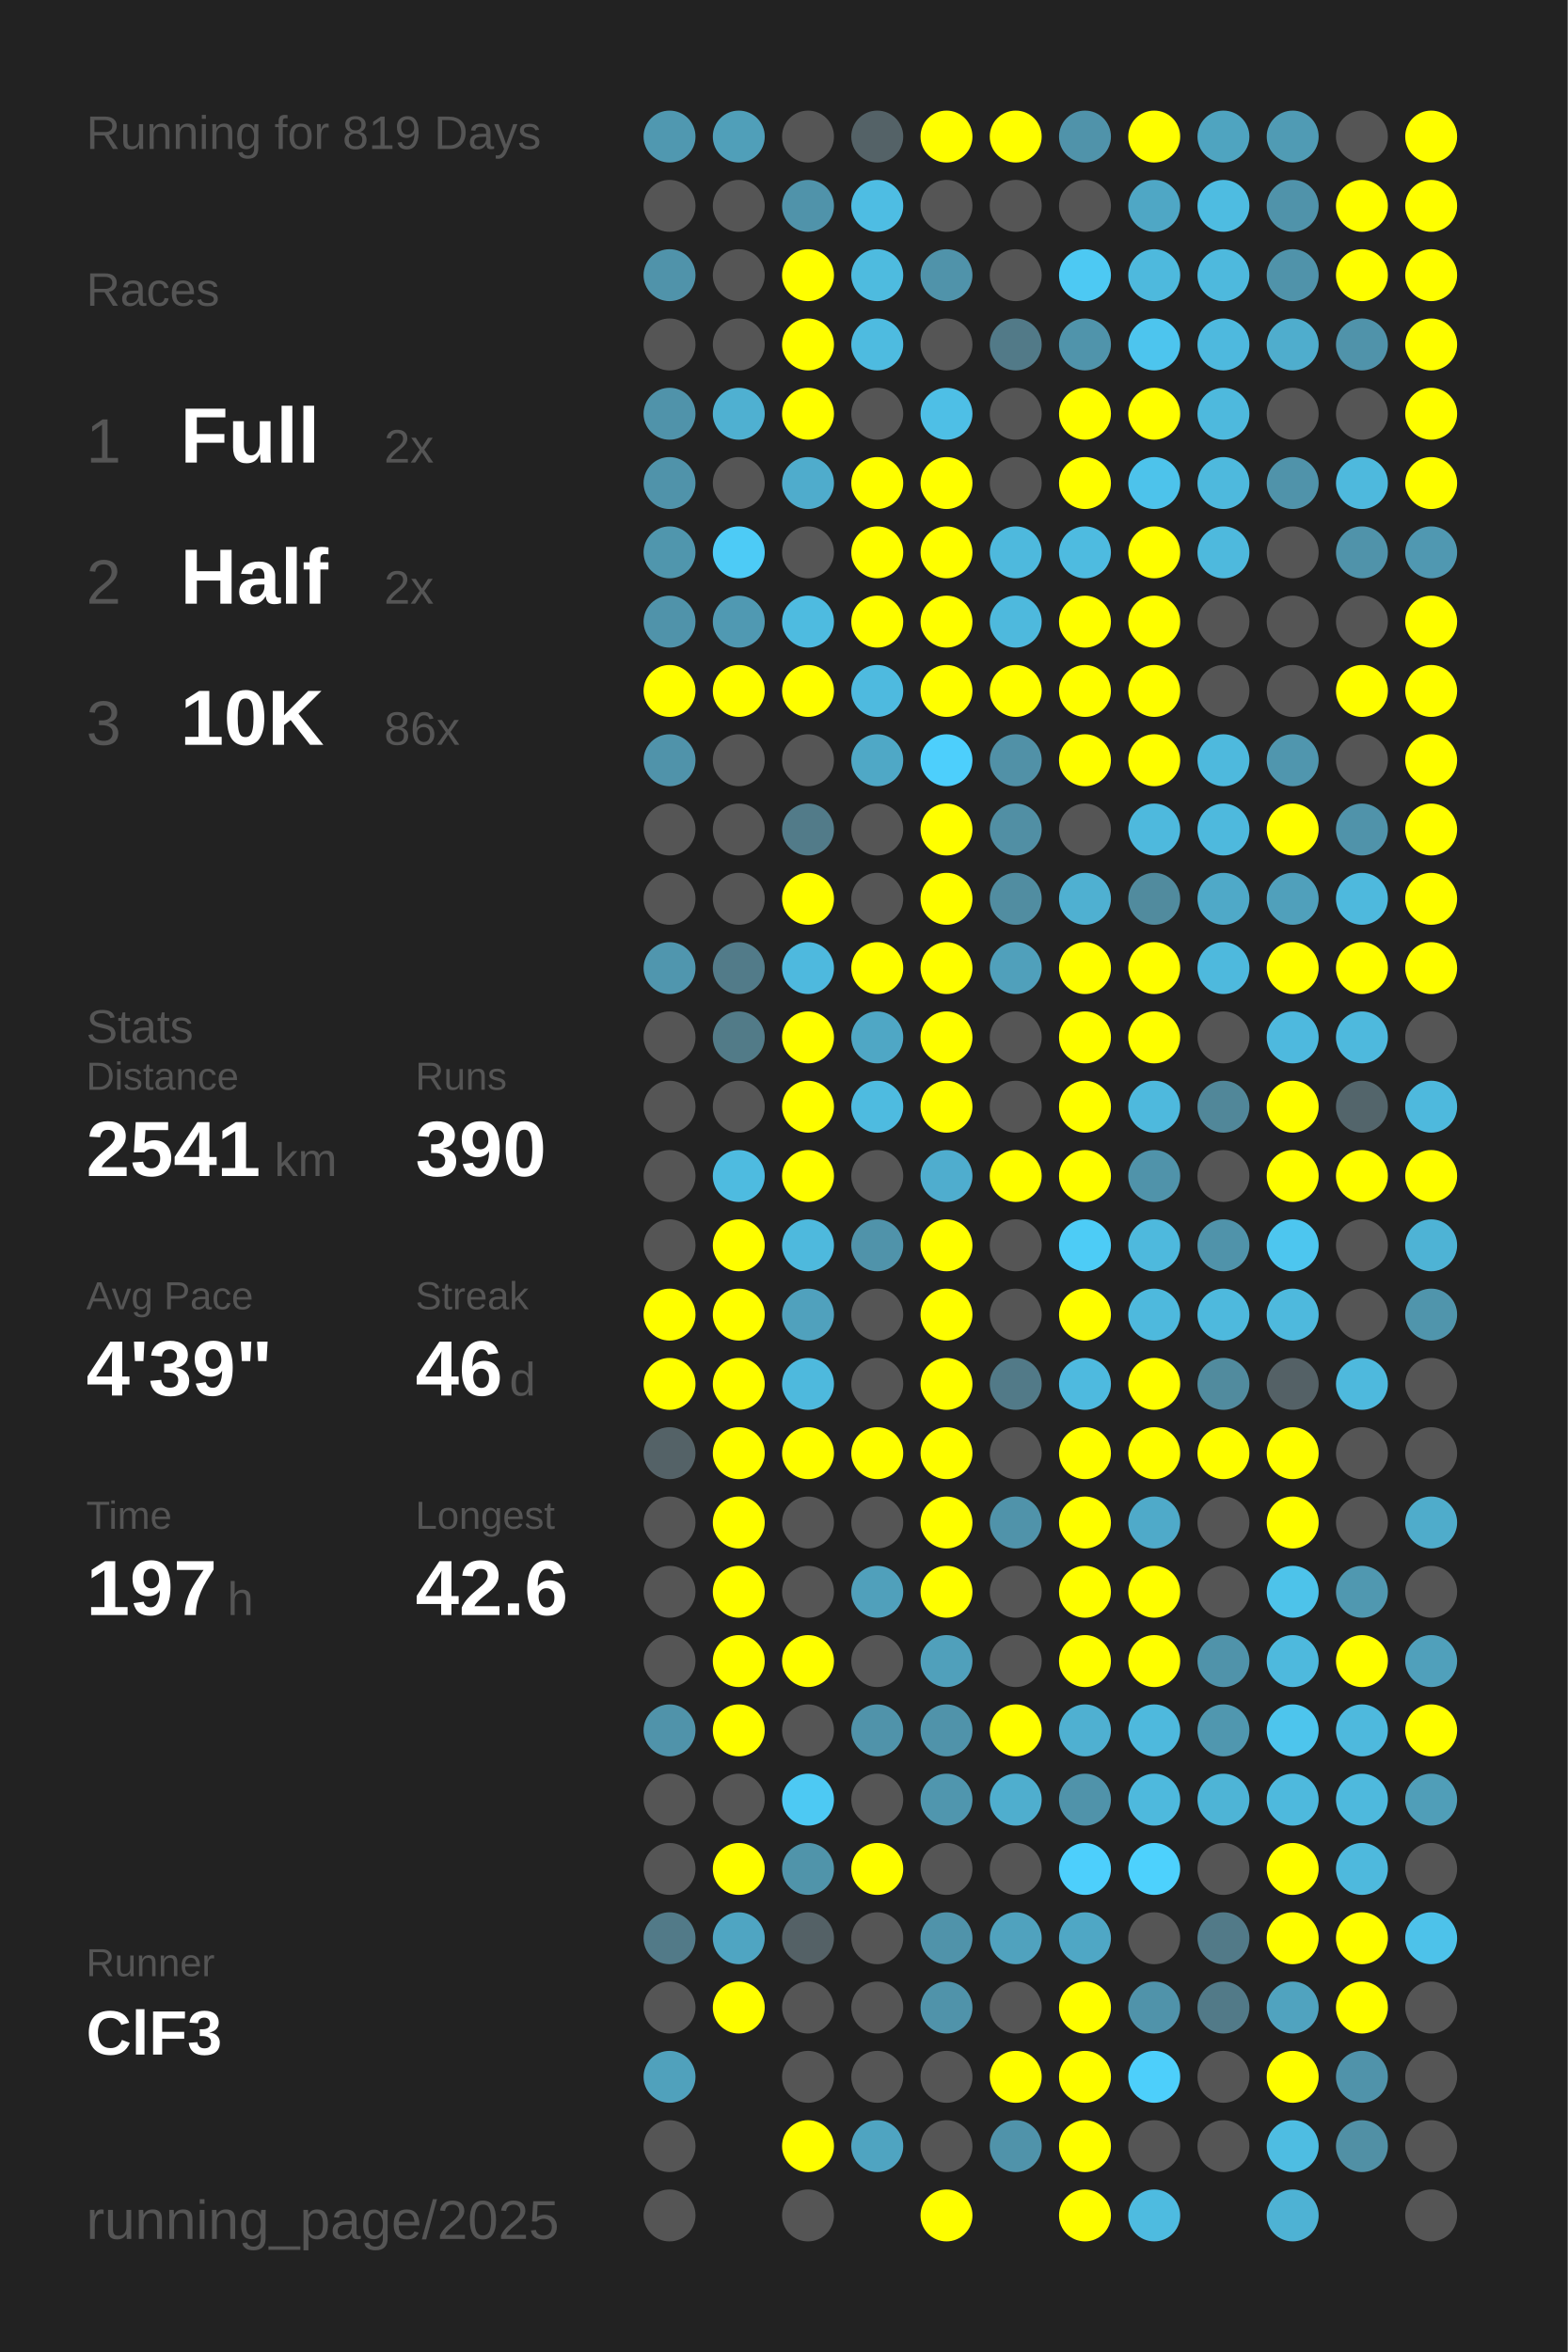
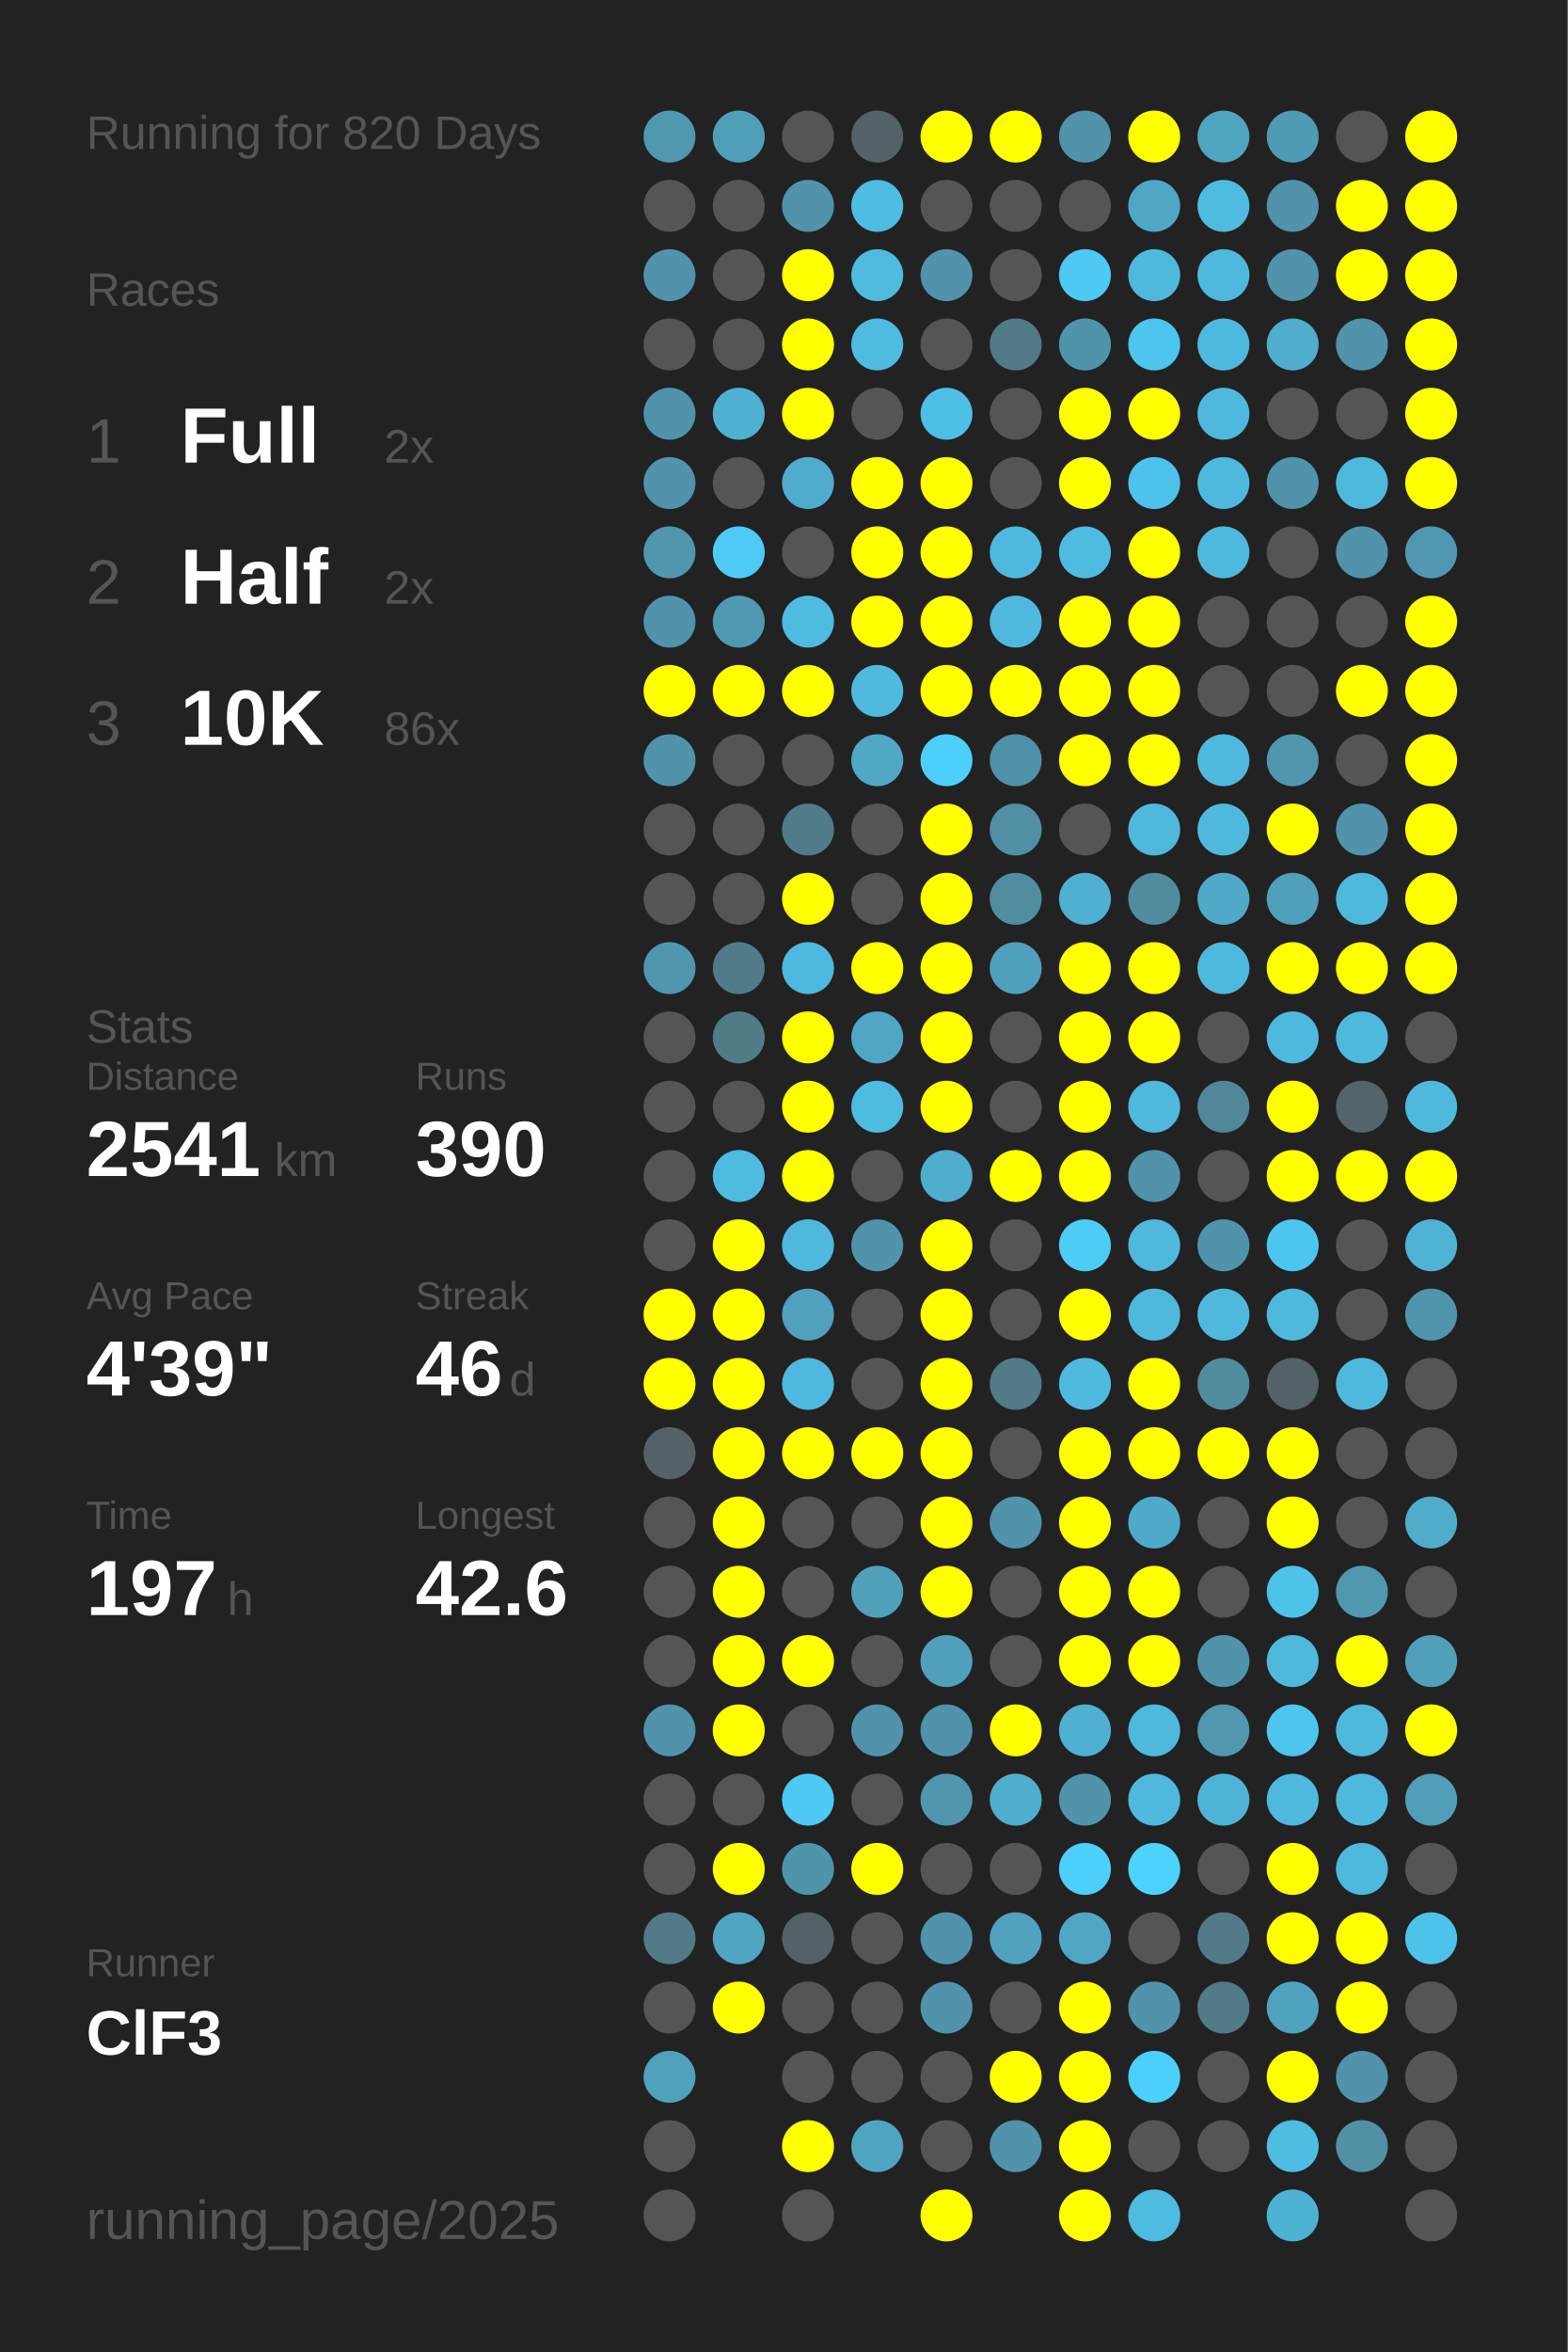
<svg xmlns="http://www.w3.org/2000/svg" baseProfile="full" height="300mm" version="1.1" viewBox="0,0,200,300" width="200mm">
  <defs />
  <rect fill="#222222" height="300" width="200" x="0" y="0" />
-   <text fill="#555555" style="font-size:6px; font-family:Arial;" x="11" y="19">Running for 819 Days</text>
+   <text fill="#555555" style="font-size:6px; font-family:Arial;" x="11" y="19">Running for 820 Days</text>
  <text fill="#555555" style="font-size:6px; font-family:Arial;" x="11" y="39">Races</text>
  <text fill="#555555" style="font-size:8px; font-family:Arial;" x="11" y="59">1</text>
  <text fill="#FFFFFF" style="font-size:10px; font-family:Arial; font-weight:bold;" x="23" y="59">Full</text>
  <text fill="#555555" style="font-size:6px; font-family:Arial;" x="49" y="59">2x</text>
  <text fill="#555555" style="font-size:8px; font-family:Arial;" x="11" y="77">2</text>
  <text fill="#FFFFFF" style="font-size:10px; font-family:Arial; font-weight:bold;" x="23" y="77">Half</text>
  <text fill="#555555" style="font-size:6px; font-family:Arial;" x="49" y="77">2x</text>
  <text fill="#555555" style="font-size:8px; font-family:Arial;" x="11" y="95">3</text>
  <text fill="#FFFFFF" style="font-size:10px; font-family:Arial; font-weight:bold;" x="23" y="95">10K</text>
  <text fill="#555555" style="font-size:6px; font-family:Arial;" x="49" y="95">86x</text>
  <text fill="#555555" style="font-size:6px; font-family:Arial;" x="11" y="133">Stats</text>
  <text fill="#555555" style="font-size:5px; font-family:Arial;" x="11" y="139">Distance</text>
  <text fill="#FFFFFF" style="font-size:10px; font-family:Arial; font-weight:bold;" x="11" y="150">2541</text>
  <text fill="#555555" style="font-size:6px; font-family:Arial;" x="35" y="150">km</text>
  <text fill="#555555" style="font-size:5px; font-family:Arial;" x="53" y="139">Runs</text>
  <text fill="#FFFFFF" style="font-size:10px; font-family:Arial; font-weight:bold;" x="53" y="150">390</text>
  <text fill="#555555" style="font-size:5px; font-family:Arial;" x="11" y="167">Avg Pace</text>
  <text fill="#FFFFFF" style="font-size:10px; font-family:Arial; font-weight:bold;" x="11" y="178">4'39"</text>
  <text fill="#555555" style="font-size:5px; font-family:Arial;" x="53" y="167">Streak</text>
  <text fill="#FFFFFF" style="font-size:10px; font-family:Arial; font-weight:bold;" x="53" y="178">46</text>
  <text fill="#555555" style="font-size:6px; font-family:Arial;" x="65" y="178">d</text>
  <text fill="#555555" style="font-size:5px; font-family:Arial;" x="11" y="195">Time</text>
  <text fill="#FFFFFF" style="font-size:10px; font-family:Arial; font-weight:bold;" x="11" y="206">197</text>
  <text fill="#555555" style="font-size:6px; font-family:Arial;" x="29" y="206">h</text>
  <text fill="#555555" style="font-size:5px; font-family:Arial;" x="53" y="195">Longest</text>
  <text fill="#FFFFFF" style="font-size:10px; font-family:Arial; font-weight:bold;" x="53" y="206">42.6</text>
  <text fill="#555555" style="font-size:5px; font-family:Arial;" x="11" y="252.065">Runner</text>
  <text fill="#FFFFFF" style="font-size:8px; font-family:Arial; font-weight:bold;" x="11" y="262.065">ClF3</text>
  <text fill="#555555" style="font-size:7px; font-family:Arial;" x="11" y="285.581">running_page/2025</text>
  <circle cx="85.417" cy="17.419" fill="#5098b0" r="3.312" />
  <circle cx="85.417" cy="26.258" fill="#555555" r="3.312" />
  <circle cx="85.417" cy="35.097" fill="#5093aa" r="3.312" />
  <circle cx="85.417" cy="43.935" fill="#555555" r="3.312" />
  <circle cx="85.417" cy="52.774" fill="#5093aa" r="3.312" />
  <circle cx="85.417" cy="61.613" fill="#5093aa" r="3.312" />
  <circle cx="85.417" cy="70.452" fill="#5096ad" r="3.312" />
  <circle cx="85.417" cy="79.29" fill="#5093aa" r="3.312" />
  <circle cx="85.417" cy="88.129" fill="#FFFF00" r="3.312" />
  <circle cx="85.417" cy="96.968" fill="#5093aa" r="3.312" />
  <circle cx="85.417" cy="105.806" fill="#555555" r="3.312" />
  <circle cx="85.417" cy="114.645" fill="#555555" r="3.312" />
  <circle cx="85.417" cy="123.484" fill="#5096ae" r="3.312" />
  <circle cx="85.417" cy="132.323" fill="#555555" r="3.312" />
  <circle cx="85.417" cy="141.161" fill="#555555" r="3.312" />
  <circle cx="85.417" cy="150" fill="#555555" r="3.312" />
  <circle cx="85.417" cy="158.839" fill="#555555" r="3.312" />
  <circle cx="85.417" cy="167.677" fill="#FFFF00" r="3.312" />
  <circle cx="85.417" cy="176.516" fill="#FFFF00" r="3.312" />
  <circle cx="85.417" cy="185.355" fill="#546267" r="3.312" />
  <circle cx="85.417" cy="194.194" fill="#555555" r="3.312" />
  <circle cx="85.417" cy="203.032" fill="#555555" r="3.312" />
  <circle cx="85.417" cy="211.871" fill="#555555" r="3.312" />
  <circle cx="85.417" cy="220.71" fill="#5093aa" r="3.312" />
  <circle cx="85.417" cy="229.548" fill="#555555" r="3.312" />
  <circle cx="85.417" cy="238.387" fill="#555555" r="3.312" />
  <circle cx="85.417" cy="247.226" fill="#527a88" r="3.312" />
  <circle cx="85.417" cy="256.065" fill="#555555" r="3.312" />
  <circle cx="85.417" cy="264.903" fill="#50a1bc" r="3.312" />
  <circle cx="85.417" cy="273.742" fill="#555555" r="3.312" />
  <circle cx="85.417" cy="282.581" fill="#555555" r="3.312" />
  <circle cx="94.25" cy="17.419" fill="#509fb9" r="3.312" />
  <circle cx="94.25" cy="26.258" fill="#555555" r="3.312" />
  <circle cx="94.25" cy="35.097" fill="#555555" r="3.312" />
  <circle cx="94.25" cy="43.935" fill="#555555" r="3.312" />
  <circle cx="94.25" cy="52.774" fill="#4fb0d1" r="3.312" />
  <circle cx="94.25" cy="61.613" fill="#555555" r="3.312" />
  <circle cx="94.25" cy="70.452" fill="#4dcbf6" r="3.312" />
  <circle cx="94.25" cy="79.29" fill="#5099b2" r="3.312" />
  <circle cx="94.25" cy="88.129" fill="#FFFF00" r="3.312" />
  <circle cx="94.25" cy="96.968" fill="#555555" r="3.312" />
  <circle cx="94.25" cy="105.806" fill="#555555" r="3.312" />
  <circle cx="94.25" cy="114.645" fill="#555555" r="3.312" />
  <circle cx="94.25" cy="123.484" fill="#527b89" r="3.312" />
  <circle cx="94.25" cy="132.323" fill="#527b88" r="3.312" />
  <circle cx="94.25" cy="141.161" fill="#555555" r="3.312" />
  <circle cx="94.25" cy="150" fill="#4ebbe0" r="3.312" />
  <circle cx="94.25" cy="158.839" fill="#FFFF00" r="3.312" />
  <circle cx="94.25" cy="167.677" fill="#FFFF00" r="3.312" />
  <circle cx="94.25" cy="176.516" fill="#FFFF00" r="3.312" />
  <circle cx="94.25" cy="185.355" fill="#FFFF00" r="3.312" />
  <circle cx="94.25" cy="194.194" fill="#FFFF00" r="3.312" />
  <circle cx="94.25" cy="203.032" fill="#FFFF00" r="3.312" />
  <circle cx="94.25" cy="211.871" fill="#FFFF00" r="3.312" />
  <circle cx="94.25" cy="220.71" fill="#FFFF00" r="3.312" />
  <circle cx="94.25" cy="229.548" fill="#555555" r="3.312" />
  <circle cx="94.25" cy="238.387" fill="#FFFF00" r="3.312" />
  <circle cx="94.25" cy="247.226" fill="#4fa5c2" r="3.312" />
  <circle cx="94.25" cy="256.065" fill="#FFFF00" r="3.312" />
  <circle cx="103.083" cy="17.419" fill="#555555" r="3.312" />
  <circle cx="103.083" cy="26.258" fill="#5093aa" r="3.312" />
  <circle cx="103.083" cy="35.097" fill="#FFFF00" r="3.312" />
  <circle cx="103.083" cy="43.935" fill="#FFFF00" r="3.312" />
  <circle cx="103.083" cy="52.774" fill="#FFFF00" r="3.312" />
  <circle cx="103.083" cy="61.613" fill="#4faccc" r="3.312" />
  <circle cx="103.083" cy="70.452" fill="#555555" r="3.312" />
  <circle cx="103.083" cy="79.29" fill="#4ebbe0" r="3.312" />
  <circle cx="103.083" cy="88.129" fill="#FFFF00" r="3.312" />
  <circle cx="103.083" cy="96.968" fill="#555555" r="3.312" />
  <circle cx="103.083" cy="105.806" fill="#527b89" r="3.312" />
  <circle cx="103.083" cy="114.645" fill="#FFFF00" r="3.312" />
  <circle cx="103.083" cy="123.484" fill="#4eb9de" r="3.312" />
  <circle cx="103.083" cy="132.323" fill="#FFFF00" r="3.312" />
  <circle cx="103.083" cy="141.161" fill="#FFFF00" r="3.312" />
  <circle cx="103.083" cy="150" fill="#FFFF00" r="3.312" />
  <circle cx="103.083" cy="158.839" fill="#4eb9dd" r="3.312" />
  <circle cx="103.083" cy="167.677" fill="#50a1bd" r="3.312" />
  <circle cx="103.083" cy="176.516" fill="#4eb9dd" r="3.312" />
  <circle cx="103.083" cy="185.355" fill="#FFFF00" r="3.312" />
  <circle cx="103.083" cy="194.194" fill="#555555" r="3.312" />
  <circle cx="103.083" cy="203.032" fill="#555555" r="3.312" />
  <circle cx="103.083" cy="211.871" fill="#FFFF00" r="3.312" />
  <circle cx="103.083" cy="220.71" fill="#555555" r="3.312" />
  <circle cx="103.083" cy="229.548" fill="#4dc9f3" r="3.312" />
  <circle cx="103.083" cy="238.387" fill="#5094aa" r="3.312" />
  <circle cx="103.083" cy="247.226" fill="#546166" r="3.312" />
  <circle cx="103.083" cy="256.065" fill="#555555" r="3.312" />
  <circle cx="103.083" cy="264.903" fill="#555555" r="3.312" />
  <circle cx="103.083" cy="273.742" fill="#FFFF00" r="3.312" />
  <circle cx="103.083" cy="282.581" fill="#555555" r="3.312" />
  <circle cx="111.917" cy="17.419" fill="#546267" r="3.312" />
  <circle cx="111.917" cy="26.258" fill="#4ebde3" r="3.312" />
  <circle cx="111.917" cy="35.097" fill="#4ebbdf" r="3.312" />
  <circle cx="111.917" cy="43.935" fill="#4ebbe0" r="3.312" />
  <circle cx="111.917" cy="52.774" fill="#555555" r="3.312" />
  <circle cx="111.917" cy="61.613" fill="#FFFF00" r="3.312" />
  <circle cx="111.917" cy="70.452" fill="#FFFF00" r="3.312" />
  <circle cx="111.917" cy="79.29" fill="#FFFF00" r="3.312" />
  <circle cx="111.917" cy="88.129" fill="#4ebadf" r="3.312" />
  <circle cx="111.917" cy="96.968" fill="#4fa8c6" r="3.312" />
  <circle cx="111.917" cy="105.806" fill="#555555" r="3.312" />
  <circle cx="111.917" cy="114.645" fill="#555555" r="3.312" />
  <circle cx="111.917" cy="123.484" fill="#FFFF00" r="3.312" />
  <circle cx="111.917" cy="132.323" fill="#4fa7c5" r="3.312" />
  <circle cx="111.917" cy="141.161" fill="#4ebbe0" r="3.312" />
  <circle cx="111.917" cy="150" fill="#555555" r="3.312" />
  <circle cx="111.917" cy="158.839" fill="#5093aa" r="3.312" />
  <circle cx="111.917" cy="167.677" fill="#555555" r="3.312" />
  <circle cx="111.917" cy="176.516" fill="#555555" r="3.312" />
  <circle cx="111.917" cy="185.355" fill="#FFFF00" r="3.312" />
  <circle cx="111.917" cy="194.194" fill="#555555" r="3.312" />
  <circle cx="111.917" cy="203.032" fill="#50a0bb" r="3.312" />
  <circle cx="111.917" cy="211.871" fill="#555555" r="3.312" />
  <circle cx="111.917" cy="220.71" fill="#5093aa" r="3.312" />
  <circle cx="111.917" cy="229.548" fill="#555555" r="3.312" />
  <circle cx="111.917" cy="238.387" fill="#FFFF00" r="3.312" />
  <circle cx="111.917" cy="247.226" fill="#555555" r="3.312" />
  <circle cx="111.917" cy="256.065" fill="#555555" r="3.312" />
  <circle cx="111.917" cy="264.903" fill="#555555" r="3.312" />
  <circle cx="111.917" cy="273.742" fill="#4fa4c1" r="3.312" />
  <circle cx="120.75" cy="17.419" fill="#FFFF00" r="3.312" />
  <circle cx="120.75" cy="26.258" fill="#555555" r="3.312" />
  <circle cx="120.75" cy="35.097" fill="#5093aa" r="3.312" />
  <circle cx="120.75" cy="43.935" fill="#555555" r="3.312" />
  <circle cx="120.75" cy="52.774" fill="#4ebfe6" r="3.312" />
  <circle cx="120.75" cy="61.613" fill="#FFFF00" r="3.312" />
  <circle cx="120.75" cy="70.452" fill="#FFFF00" r="3.312" />
  <circle cx="120.75" cy="79.29" fill="#FFFF00" r="3.312" />
  <circle cx="120.75" cy="88.129" fill="#FFFF00" r="3.312" />
  <circle cx="120.75" cy="96.968" fill="#4dcffc" r="3.312" />
  <circle cx="120.75" cy="105.806" fill="#FFFF00" r="3.312" />
  <circle cx="120.75" cy="114.645" fill="#FFFF00" r="3.312" />
  <circle cx="120.75" cy="123.484" fill="#FFFF00" r="3.312" />
  <circle cx="120.75" cy="132.323" fill="#FFFF00" r="3.312" />
  <circle cx="120.75" cy="141.161" fill="#FFFF00" r="3.312" />
  <circle cx="120.75" cy="150" fill="#4fadce" r="3.312" />
  <circle cx="120.75" cy="158.839" fill="#FFFF00" r="3.312" />
  <circle cx="120.75" cy="167.677" fill="#FFFF00" r="3.312" />
  <circle cx="120.75" cy="176.516" fill="#FFFF00" r="3.312" />
  <circle cx="120.75" cy="185.355" fill="#FFFF00" r="3.312" />
  <circle cx="120.75" cy="194.194" fill="#FFFF00" r="3.312" />
  <circle cx="120.75" cy="203.032" fill="#FFFF00" r="3.312" />
  <circle cx="120.75" cy="211.871" fill="#50a0bb" r="3.312" />
  <circle cx="120.75" cy="220.71" fill="#5093aa" r="3.312" />
  <circle cx="120.75" cy="229.548" fill="#5096ae" r="3.312" />
  <circle cx="120.75" cy="238.387" fill="#555555" r="3.312" />
  <circle cx="120.75" cy="247.226" fill="#5093aa" r="3.312" />
  <circle cx="120.75" cy="256.065" fill="#5093aa" r="3.312" />
  <circle cx="120.75" cy="264.903" fill="#555555" r="3.312" />
  <circle cx="120.75" cy="273.742" fill="#555555" r="3.312" />
  <circle cx="120.75" cy="282.581" fill="#FFFF00" r="3.312" />
  <circle cx="129.583" cy="17.419" fill="#FFFF00" r="3.312" />
  <circle cx="129.583" cy="26.258" fill="#555555" r="3.312" />
  <circle cx="129.583" cy="35.097" fill="#555555" r="3.312" />
  <circle cx="129.583" cy="43.935" fill="#527a88" r="3.312" />
  <circle cx="129.583" cy="52.774" fill="#555555" r="3.312" />
  <circle cx="129.583" cy="61.613" fill="#555555" r="3.312" />
  <circle cx="129.583" cy="70.452" fill="#4eb9dd" r="3.312" />
  <circle cx="129.583" cy="79.29" fill="#4eb9dd" r="3.312" />
  <circle cx="129.583" cy="88.129" fill="#FFFF00" r="3.312" />
  <circle cx="129.583" cy="96.968" fill="#5191a7" r="3.312" />
  <circle cx="129.583" cy="105.806" fill="#518fa4" r="3.312" />
  <circle cx="129.583" cy="114.645" fill="#518da1" r="3.312" />
  <circle cx="129.583" cy="123.484" fill="#50a0bb" r="3.312" />
  <circle cx="129.583" cy="132.323" fill="#555555" r="3.312" />
  <circle cx="129.583" cy="141.161" fill="#555555" r="3.312" />
  <circle cx="129.583" cy="150" fill="#FFFF00" r="3.312" />
  <circle cx="129.583" cy="158.839" fill="#555555" r="3.312" />
  <circle cx="129.583" cy="167.677" fill="#555555" r="3.312" />
  <circle cx="129.583" cy="176.516" fill="#527a88" r="3.312" />
  <circle cx="129.583" cy="185.355" fill="#555555" r="3.312" />
  <circle cx="129.583" cy="194.194" fill="#5093aa" r="3.312" />
  <circle cx="129.583" cy="203.032" fill="#555555" r="3.312" />
  <circle cx="129.583" cy="211.871" fill="#555555" r="3.312" />
  <circle cx="129.583" cy="220.71" fill="#FFFF00" r="3.312" />
  <circle cx="129.583" cy="229.548" fill="#4faece" r="3.312" />
  <circle cx="129.583" cy="238.387" fill="#555555" r="3.312" />
  <circle cx="129.583" cy="247.226" fill="#50a2be" r="3.312" />
  <circle cx="129.583" cy="256.065" fill="#555555" r="3.312" />
  <circle cx="129.583" cy="264.903" fill="#FFFF00" r="3.312" />
  <circle cx="129.583" cy="273.742" fill="#5093aa" r="3.312" />
  <circle cx="138.417" cy="17.419" fill="#5093aa" r="3.312" />
  <circle cx="138.417" cy="26.258" fill="#555555" r="3.312" />
  <circle cx="138.417" cy="35.097" fill="#4dc9f3" r="3.312" />
  <circle cx="138.417" cy="43.935" fill="#5094ab" r="3.312" />
  <circle cx="138.417" cy="52.774" fill="#FFFF00" r="3.312" />
  <circle cx="138.417" cy="61.613" fill="#FFFF00" r="3.312" />
  <circle cx="138.417" cy="70.452" fill="#4ebbe0" r="3.312" />
  <circle cx="138.417" cy="79.29" fill="#FFFF00" r="3.312" />
  <circle cx="138.417" cy="88.129" fill="#FFFF00" r="3.312" />
  <circle cx="138.417" cy="96.968" fill="#FFFF00" r="3.312" />
  <circle cx="138.417" cy="105.806" fill="#555555" r="3.312" />
  <circle cx="138.417" cy="114.645" fill="#4fb0d1" r="3.312" />
  <circle cx="138.417" cy="123.484" fill="#FFFF00" r="3.312" />
  <circle cx="138.417" cy="132.323" fill="#FFFF00" r="3.312" />
  <circle cx="138.417" cy="141.161" fill="#FFFF00" r="3.312" />
  <circle cx="138.417" cy="150" fill="#FFFF00" r="3.312" />
  <circle cx="138.417" cy="158.839" fill="#4dccf6" r="3.312" />
  <circle cx="138.417" cy="167.677" fill="#FFFF00" r="3.312" />
  <circle cx="138.417" cy="176.516" fill="#4ebadf" r="3.312" />
  <circle cx="138.417" cy="185.355" fill="#FFFF00" r="3.312" />
  <circle cx="138.417" cy="194.194" fill="#FFFF00" r="3.312" />
  <circle cx="138.417" cy="203.032" fill="#FFFF00" r="3.312" />
  <circle cx="138.417" cy="211.871" fill="#FFFF00" r="3.312" />
  <circle cx="138.417" cy="220.71" fill="#4fb0d1" r="3.312" />
  <circle cx="138.417" cy="229.548" fill="#5093aa" r="3.312" />
  <circle cx="138.417" cy="238.387" fill="#4dcffc" r="3.312" />
  <circle cx="138.417" cy="247.226" fill="#4fa7c5" r="3.312" />
  <circle cx="138.417" cy="256.065" fill="#FFFF00" r="3.312" />
  <circle cx="138.417" cy="264.903" fill="#FFFF00" r="3.312" />
  <circle cx="138.417" cy="273.742" fill="#FFFF00" r="3.312" />
  <circle cx="138.417" cy="282.581" fill="#FFFF00" r="3.312" />
  <circle cx="147.25" cy="17.419" fill="#FFFF00" r="3.312" />
  <circle cx="147.25" cy="26.258" fill="#4fa7c5" r="3.312" />
  <circle cx="147.25" cy="35.097" fill="#4eb9dd" r="3.312" />
  <circle cx="147.25" cy="43.935" fill="#4dc5ee" r="3.312" />
  <circle cx="147.25" cy="52.774" fill="#FFFF00" r="3.312" />
  <circle cx="147.25" cy="61.613" fill="#4dc3eb" r="3.312" />
  <circle cx="147.25" cy="70.452" fill="#FFFF00" r="3.312" />
  <circle cx="147.25" cy="79.29" fill="#FFFF00" r="3.312" />
  <circle cx="147.25" cy="88.129" fill="#FFFF00" r="3.312" />
  <circle cx="147.25" cy="96.968" fill="#FFFF00" r="3.312" />
  <circle cx="147.25" cy="105.806" fill="#4eb9dd" r="3.312" />
  <circle cx="147.25" cy="114.645" fill="#518b9e" r="3.312" />
  <circle cx="147.25" cy="123.484" fill="#FFFF00" r="3.312" />
  <circle cx="147.25" cy="132.323" fill="#FFFF00" r="3.312" />
  <circle cx="147.25" cy="141.161" fill="#4eb9dd" r="3.312" />
  <circle cx="147.25" cy="150" fill="#5093aa" r="3.312" />
  <circle cx="147.25" cy="158.839" fill="#4eb9dd" r="3.312" />
  <circle cx="147.25" cy="167.677" fill="#4eb9dd" r="3.312" />
  <circle cx="147.25" cy="176.516" fill="#FFFF00" r="3.312" />
  <circle cx="147.25" cy="185.355" fill="#FFFF00" r="3.312" />
  <circle cx="147.25" cy="194.194" fill="#4faac9" r="3.312" />
  <circle cx="147.25" cy="203.032" fill="#FFFF00" r="3.312" />
  <circle cx="147.25" cy="211.871" fill="#FFFF00" r="3.312" />
  <circle cx="147.25" cy="220.71" fill="#4eb9dd" r="3.312" />
  <circle cx="147.25" cy="229.548" fill="#4eb9dd" r="3.312" />
  <circle cx="147.25" cy="238.387" fill="#4dd1fd" r="3.312" />
  <circle cx="147.25" cy="247.226" fill="#555555" r="3.312" />
  <circle cx="147.25" cy="256.065" fill="#5093aa" r="3.312" />
  <circle cx="147.25" cy="264.903" fill="#4dcffb" r="3.312" />
  <circle cx="147.25" cy="273.742" fill="#555555" r="3.312" />
  <circle cx="147.25" cy="282.581" fill="#4ebbe0" r="3.312" />
  <circle cx="156.083" cy="17.419" fill="#4fa4c0" r="3.312" />
  <circle cx="156.083" cy="26.258" fill="#4ebce1" r="3.312" />
  <circle cx="156.083" cy="35.097" fill="#4eb9dd" r="3.312" />
  <circle cx="156.083" cy="43.935" fill="#4eb9de" r="3.312" />
  <circle cx="156.083" cy="52.774" fill="#4eb9dd" r="3.312" />
  <circle cx="156.083" cy="61.613" fill="#4eb9dd" r="3.312" />
  <circle cx="156.083" cy="70.452" fill="#4eb9dd" r="3.312" />
  <circle cx="156.083" cy="79.29" fill="#555555" r="3.312" />
  <circle cx="156.083" cy="88.129" fill="#555555" r="3.312" />
  <circle cx="156.083" cy="96.968" fill="#4eb9dd" r="3.312" />
  <circle cx="156.083" cy="105.806" fill="#4eb9dd" r="3.312" />
  <circle cx="156.083" cy="114.645" fill="#4fa9c8" r="3.312" />
  <circle cx="156.083" cy="123.484" fill="#4eb9dd" r="3.312" />
  <circle cx="156.083" cy="132.323" fill="#555555" r="3.312" />
  <circle cx="156.083" cy="141.161" fill="#518799" r="3.312" />
  <circle cx="156.083" cy="150" fill="#555555" r="3.312" />
  <circle cx="156.083" cy="158.839" fill="#5093aa" r="3.312" />
  <circle cx="156.083" cy="167.677" fill="#4eb9dd" r="3.312" />
  <circle cx="156.083" cy="176.516" fill="#518b9e" r="3.312" />
  <circle cx="156.083" cy="185.355" fill="#FFFF00" r="3.312" />
  <circle cx="156.083" cy="194.194" fill="#555555" r="3.312" />
  <circle cx="156.083" cy="203.032" fill="#555555" r="3.312" />
  <circle cx="156.083" cy="211.871" fill="#5093aa" r="3.312" />
  <circle cx="156.083" cy="220.71" fill="#5097af" r="3.312" />
  <circle cx="156.083" cy="229.548" fill="#4eb4d6" r="3.312" />
  <circle cx="156.083" cy="238.387" fill="#555555" r="3.312" />
  <circle cx="156.083" cy="247.226" fill="#527a88" r="3.312" />
  <circle cx="156.083" cy="256.065" fill="#527a88" r="3.312" />
  <circle cx="156.083" cy="264.903" fill="#555555" r="3.312" />
  <circle cx="156.083" cy="273.742" fill="#555555" r="3.312" />
  <circle cx="164.917" cy="17.419" fill="#509bb4" r="3.312" />
  <circle cx="164.917" cy="26.258" fill="#5093aa" r="3.312" />
  <circle cx="164.917" cy="35.097" fill="#5093aa" r="3.312" />
  <circle cx="164.917" cy="43.935" fill="#4fadcd" r="3.312" />
  <circle cx="164.917" cy="52.774" fill="#555555" r="3.312" />
  <circle cx="164.917" cy="61.613" fill="#5093aa" r="3.312" />
  <circle cx="164.917" cy="70.452" fill="#555555" r="3.312" />
  <circle cx="164.917" cy="79.29" fill="#555555" r="3.312" />
  <circle cx="164.917" cy="88.129" fill="#555555" r="3.312" />
  <circle cx="164.917" cy="96.968" fill="#5096ae" r="3.312" />
  <circle cx="164.917" cy="105.806" fill="#FFFF00" r="3.312" />
  <circle cx="164.917" cy="114.645" fill="#50a0bb" r="3.312" />
  <circle cx="164.917" cy="123.484" fill="#FFFF00" r="3.312" />
  <circle cx="164.917" cy="132.323" fill="#4eb9de" r="3.312" />
  <circle cx="164.917" cy="141.161" fill="#FFFF00" r="3.312" />
  <circle cx="164.917" cy="150" fill="#FFFF00" r="3.312" />
  <circle cx="164.917" cy="158.839" fill="#4dc6ef" r="3.312" />
  <circle cx="164.917" cy="167.677" fill="#4eb9dd" r="3.312" />
  <circle cx="164.917" cy="176.516" fill="#546166" r="3.312" />
  <circle cx="164.917" cy="185.355" fill="#FFFF00" r="3.312" />
  <circle cx="164.917" cy="194.194" fill="#FFFF00" r="3.312" />
  <circle cx="164.917" cy="203.032" fill="#4dc3ea" r="3.312" />
  <circle cx="164.917" cy="211.871" fill="#4eb9dd" r="3.312" />
  <circle cx="164.917" cy="220.71" fill="#4dc5ed" r="3.312" />
  <circle cx="164.917" cy="229.548" fill="#4eb9dd" r="3.312" />
  <circle cx="164.917" cy="238.387" fill="#FFFF00" r="3.312" />
  <circle cx="164.917" cy="247.226" fill="#FFFF00" r="3.312" />
  <circle cx="164.917" cy="256.065" fill="#50a3bf" r="3.312" />
  <circle cx="164.917" cy="264.903" fill="#FFFF00" r="3.312" />
  <circle cx="164.917" cy="273.742" fill="#4ebde2" r="3.312" />
  <circle cx="164.917" cy="282.581" fill="#4eb2d4" r="3.312" />
  <circle cx="173.75" cy="17.419" fill="#555555" r="3.312" />
  <circle cx="173.75" cy="26.258" fill="#FFFF00" r="3.312" />
  <circle cx="173.75" cy="35.097" fill="#FFFF00" r="3.312" />
  <circle cx="173.75" cy="43.935" fill="#5093aa" r="3.312" />
  <circle cx="173.75" cy="52.774" fill="#555555" r="3.312" />
  <circle cx="173.75" cy="61.613" fill="#4eb9dd" r="3.312" />
  <circle cx="173.75" cy="70.452" fill="#5093aa" r="3.312" />
  <circle cx="173.75" cy="79.29" fill="#555555" r="3.312" />
  <circle cx="173.75" cy="88.129" fill="#FFFF00" r="3.312" />
  <circle cx="173.75" cy="96.968" fill="#555555" r="3.312" />
  <circle cx="173.75" cy="105.806" fill="#5093aa" r="3.312" />
  <circle cx="173.75" cy="114.645" fill="#4eb9dd" r="3.312" />
  <circle cx="173.75" cy="123.484" fill="#FFFF00" r="3.312" />
  <circle cx="173.75" cy="132.323" fill="#4eb9dd" r="3.312" />
  <circle cx="173.75" cy="141.161" fill="#53656b" r="3.312" />
  <circle cx="173.75" cy="150" fill="#FFFF00" r="3.312" />
  <circle cx="173.75" cy="158.839" fill="#555555" r="3.312" />
  <circle cx="173.75" cy="167.677" fill="#555555" r="3.312" />
  <circle cx="173.75" cy="176.516" fill="#4eb9dd" r="3.312" />
  <circle cx="173.75" cy="185.355" fill="#555555" r="3.312" />
  <circle cx="173.75" cy="194.194" fill="#555555" r="3.312" />
  <circle cx="173.75" cy="203.032" fill="#5098b0" r="3.312" />
  <circle cx="173.75" cy="211.871" fill="#FFFF00" r="3.312" />
  <circle cx="173.75" cy="220.71" fill="#4eb9dd" r="3.312" />
  <circle cx="173.75" cy="229.548" fill="#4eb9dd" r="3.312" />
  <circle cx="173.75" cy="238.387" fill="#4eb9dd" r="3.312" />
  <circle cx="173.75" cy="247.226" fill="#FFFF00" r="3.312" />
  <circle cx="173.75" cy="256.065" fill="#FFFF00" r="3.312" />
  <circle cx="173.75" cy="264.903" fill="#5093aa" r="3.312" />
  <circle cx="173.75" cy="273.742" fill="#5190a5" r="3.312" />
  <circle cx="182.583" cy="17.419" fill="#FFFF00" r="3.312" />
  <circle cx="182.583" cy="26.258" fill="#FFFF00" r="3.312" />
  <circle cx="182.583" cy="35.097" fill="#FFFF00" r="3.312" />
  <circle cx="182.583" cy="43.935" fill="#FFFF00" r="3.312" />
  <circle cx="182.583" cy="52.774" fill="#FFFF00" r="3.312" />
  <circle cx="182.583" cy="61.613" fill="#FFFF00" r="3.312" />
  <circle cx="182.583" cy="70.452" fill="#5098b1" r="3.312" />
  <circle cx="182.583" cy="79.29" fill="#FFFF00" r="3.312" />
  <circle cx="182.583" cy="88.129" fill="#FFFF00" r="3.312" />
  <circle cx="182.583" cy="96.968" fill="#FFFF00" r="3.312" />
  <circle cx="182.583" cy="105.806" fill="#FFFF00" r="3.312" />
  <circle cx="182.583" cy="114.645" fill="#FFFF00" r="3.312" />
  <circle cx="182.583" cy="123.484" fill="#FFFF00" r="3.312" />
  <circle cx="182.583" cy="132.323" fill="#555555" r="3.312" />
  <circle cx="182.583" cy="141.161" fill="#4eb9dd" r="3.312" />
  <circle cx="182.583" cy="150" fill="#FFFF00" r="3.312" />
  <circle cx="182.583" cy="158.839" fill="#4eb3d5" r="3.312" />
  <circle cx="182.583" cy="167.677" fill="#5095ac" r="3.312" />
  <circle cx="182.583" cy="176.516" fill="#555555" r="3.312" />
  <circle cx="182.583" cy="185.355" fill="#555555" r="3.312" />
  <circle cx="182.583" cy="194.194" fill="#4faccb" r="3.312" />
  <circle cx="182.583" cy="203.032" fill="#555555" r="3.312" />
  <circle cx="182.583" cy="211.871" fill="#50a0bb" r="3.312" />
  <circle cx="182.583" cy="220.71" fill="#FFFF00" r="3.312" />
  <circle cx="182.583" cy="229.548" fill="#509eb8" r="3.312" />
  <circle cx="182.583" cy="238.387" fill="#555555" r="3.312" />
  <circle cx="182.583" cy="247.226" fill="#4dc2ea" r="3.312" />
  <circle cx="182.583" cy="256.065" fill="#555555" r="3.312" />
  <circle cx="182.583" cy="264.903" fill="#555555" r="3.312" />
  <circle cx="182.583" cy="273.742" fill="#555555" r="3.312" />
  <circle cx="182.583" cy="282.581" fill="#555555" r="3.312" />
</svg>
